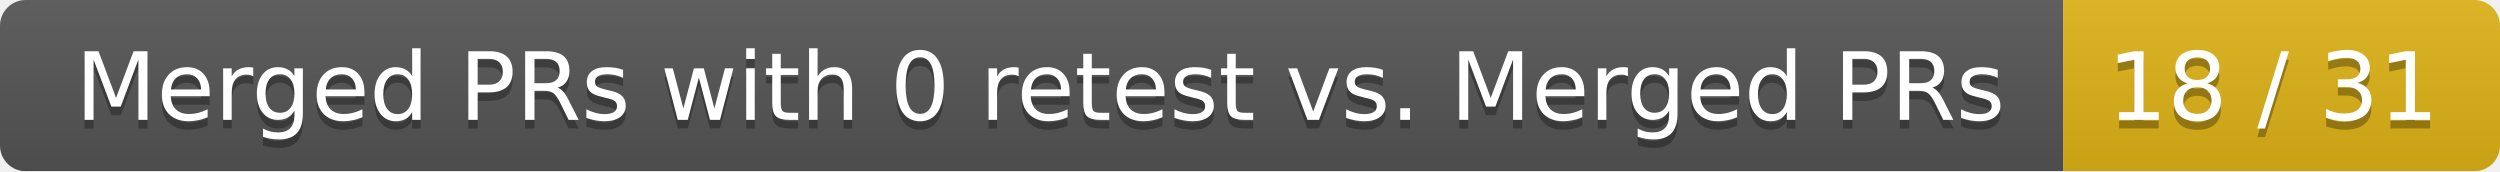
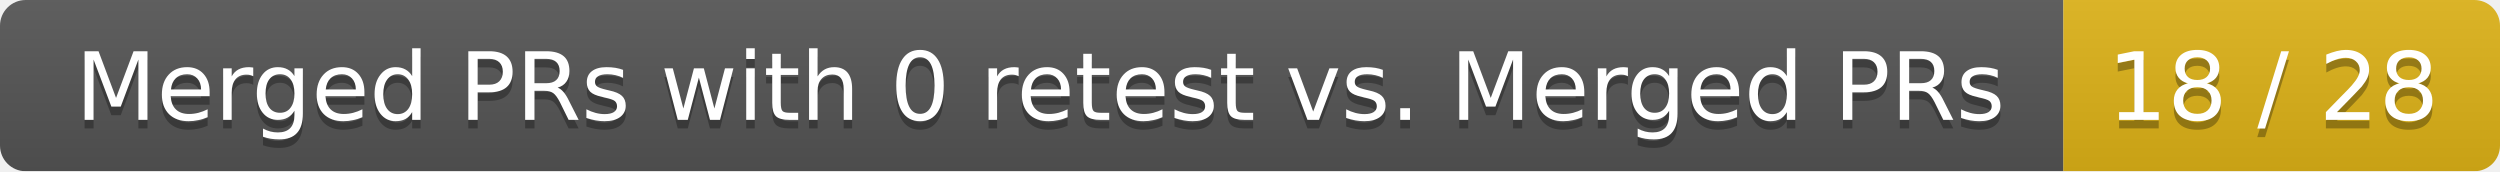
<svg xmlns="http://www.w3.org/2000/svg" width="292" height="20">
  <linearGradient id="smooth" x2="0" y2="100%">
    <stop offset="0" stop-color="#bbb" stop-opacity=".1" />
    <stop offset="1" stop-opacity=".1" />
  </linearGradient>
  <mask id="round">
    <rect width="292" height="20" rx="3" fill="#fff" />
  </mask>
  <g mask="url(#round)">
    <rect width="241" height="20" fill="#555" />
    <rect x="241" width="51" height="20" fill="#dfb317" />
    <rect width="292" height="20" fill="url(#smooth)" />
  </g>
  <g fill="#fff" text-anchor="middle" font-family="DejaVu Sans,Verdana,Geneva,sans-serif" font-size="11">
    <text x="121.5" y="15" fill="#010101" fill-opacity=".3">Merged PRs with 0 retest vs. Merged PRs</text>
    <text x="121.5" y="14">Merged PRs with 0 retest vs. Merged PRs</text>
-     <text x="265.5" y="15" fill="#010101" fill-opacity=".3">18 / 31</text>
-     <text x="265.5" y="14">18 / 31</text>
+     <text x="265.5" y="15" fill="#010101" fill-opacity=".3">18 / 28</text>
+     <text x="265.5" y="14">18 / 28</text>
  </g>
</svg>
